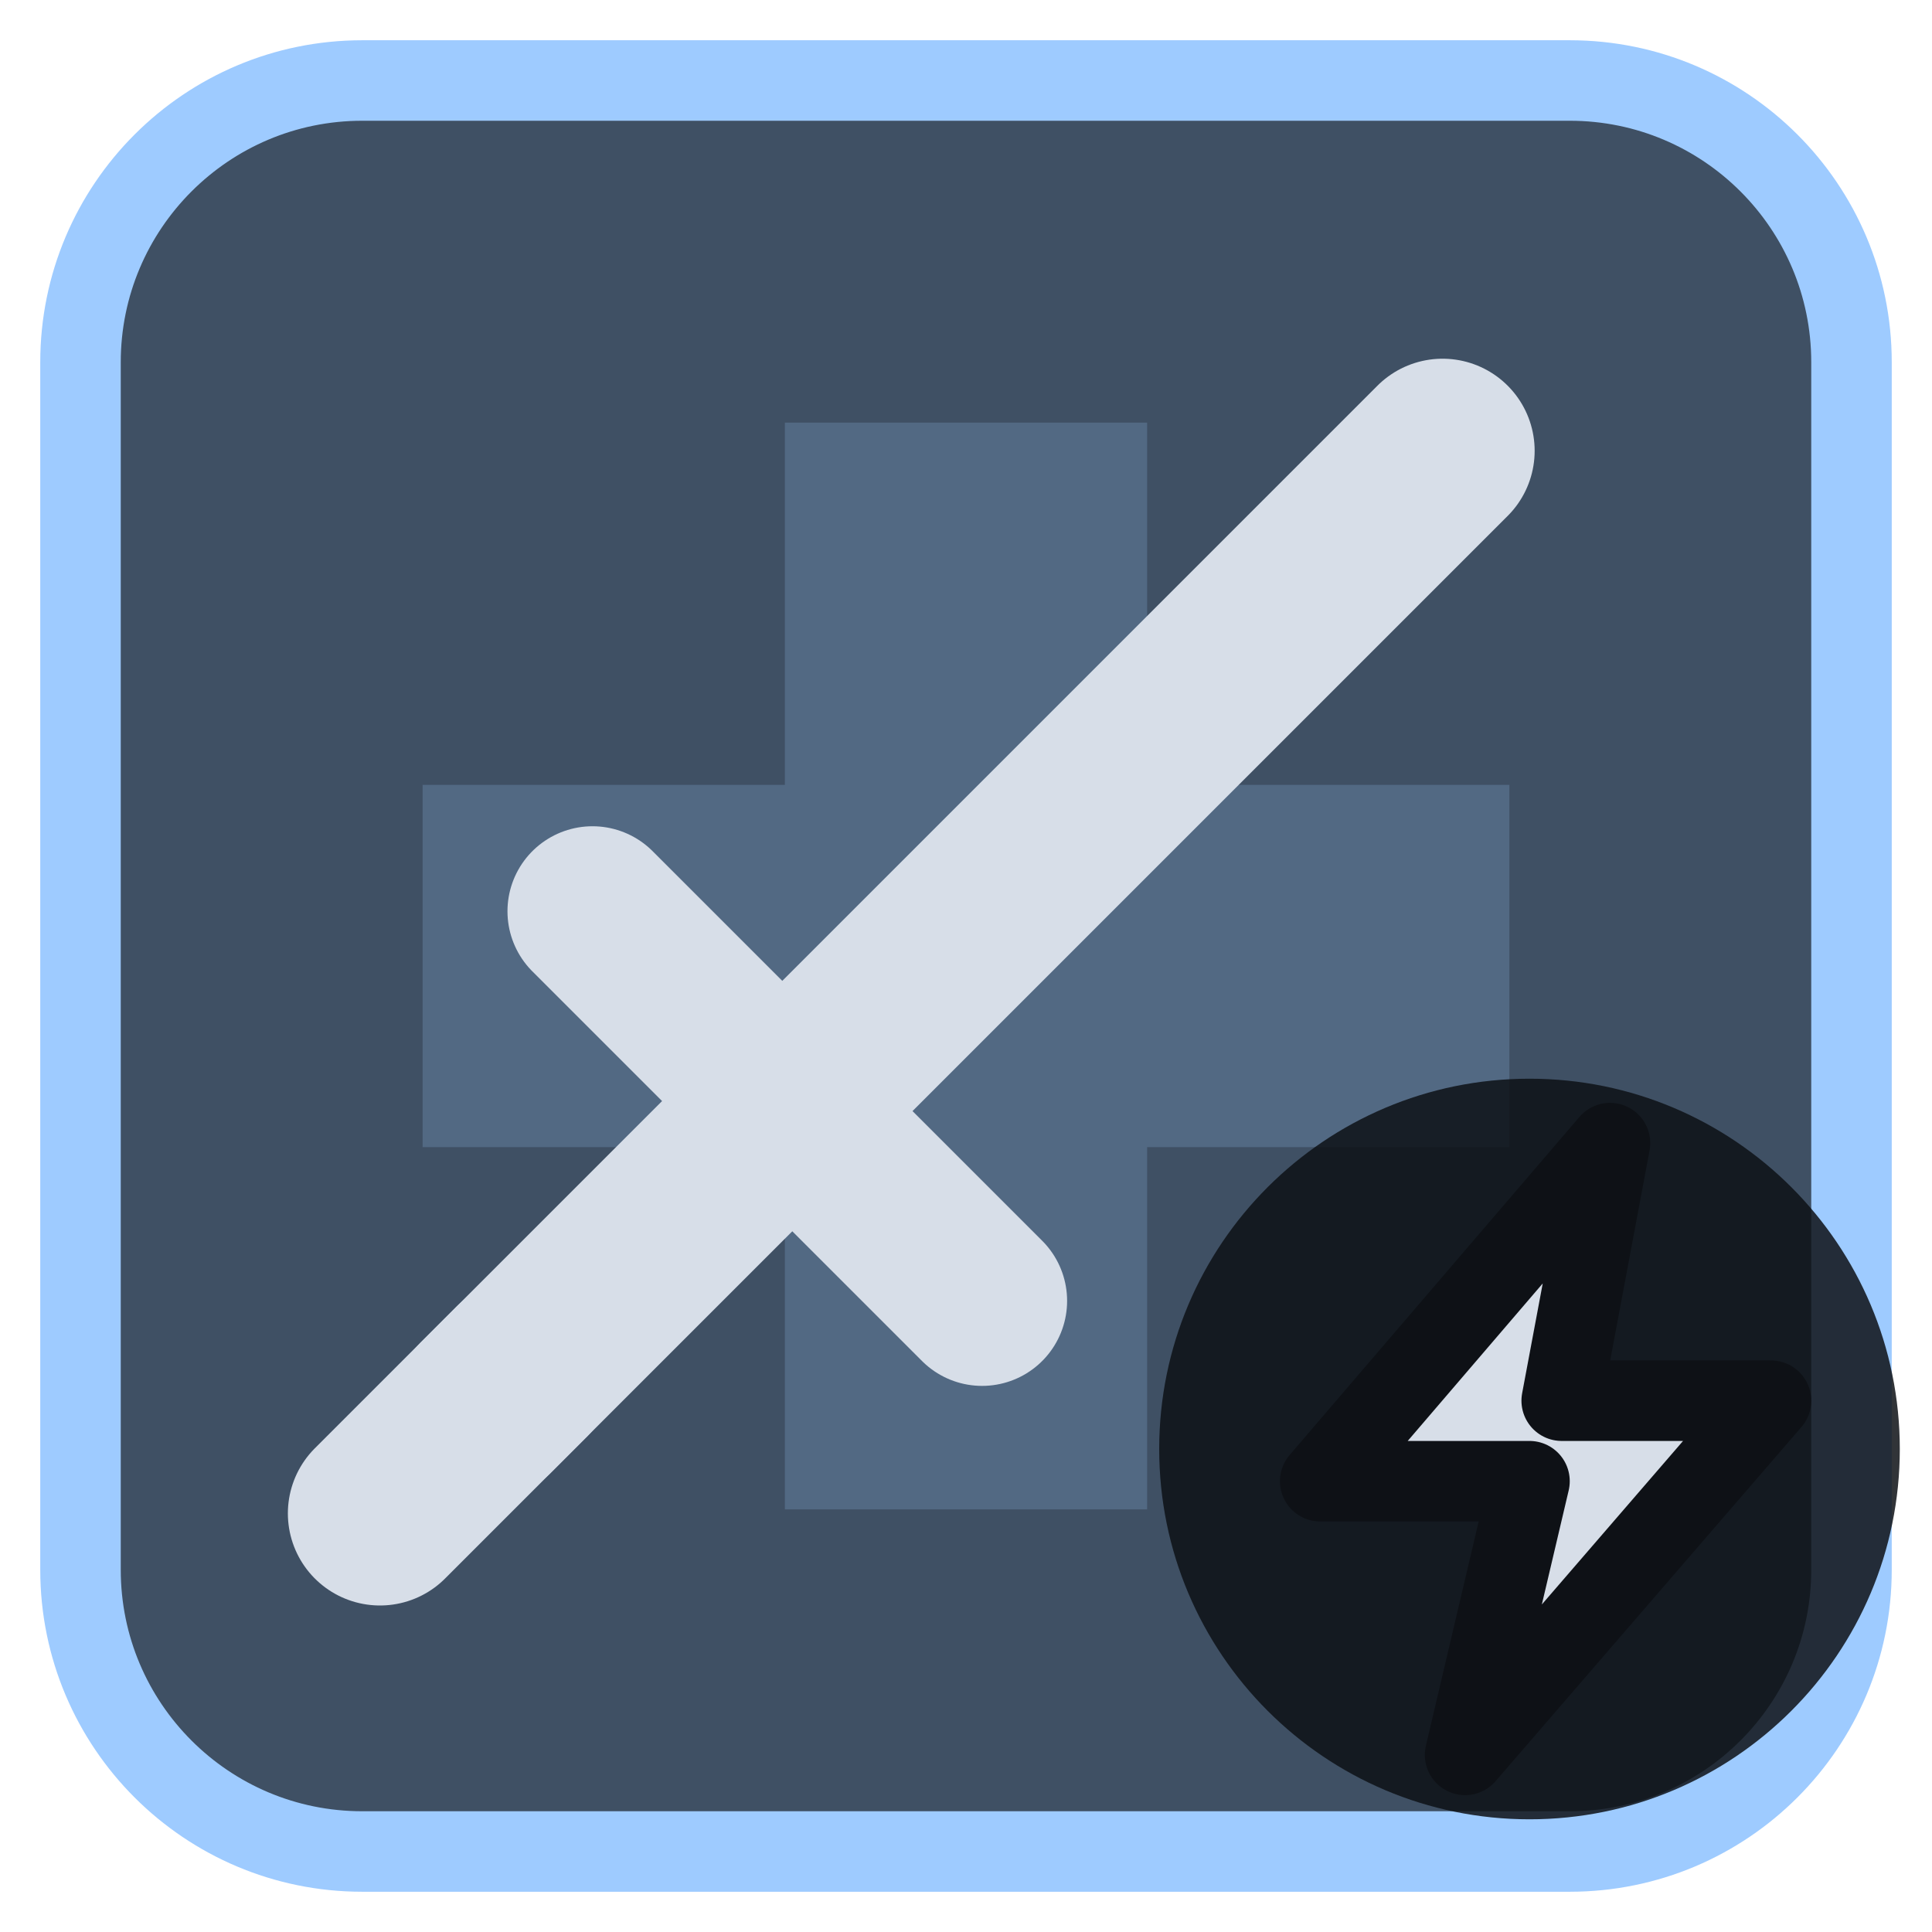
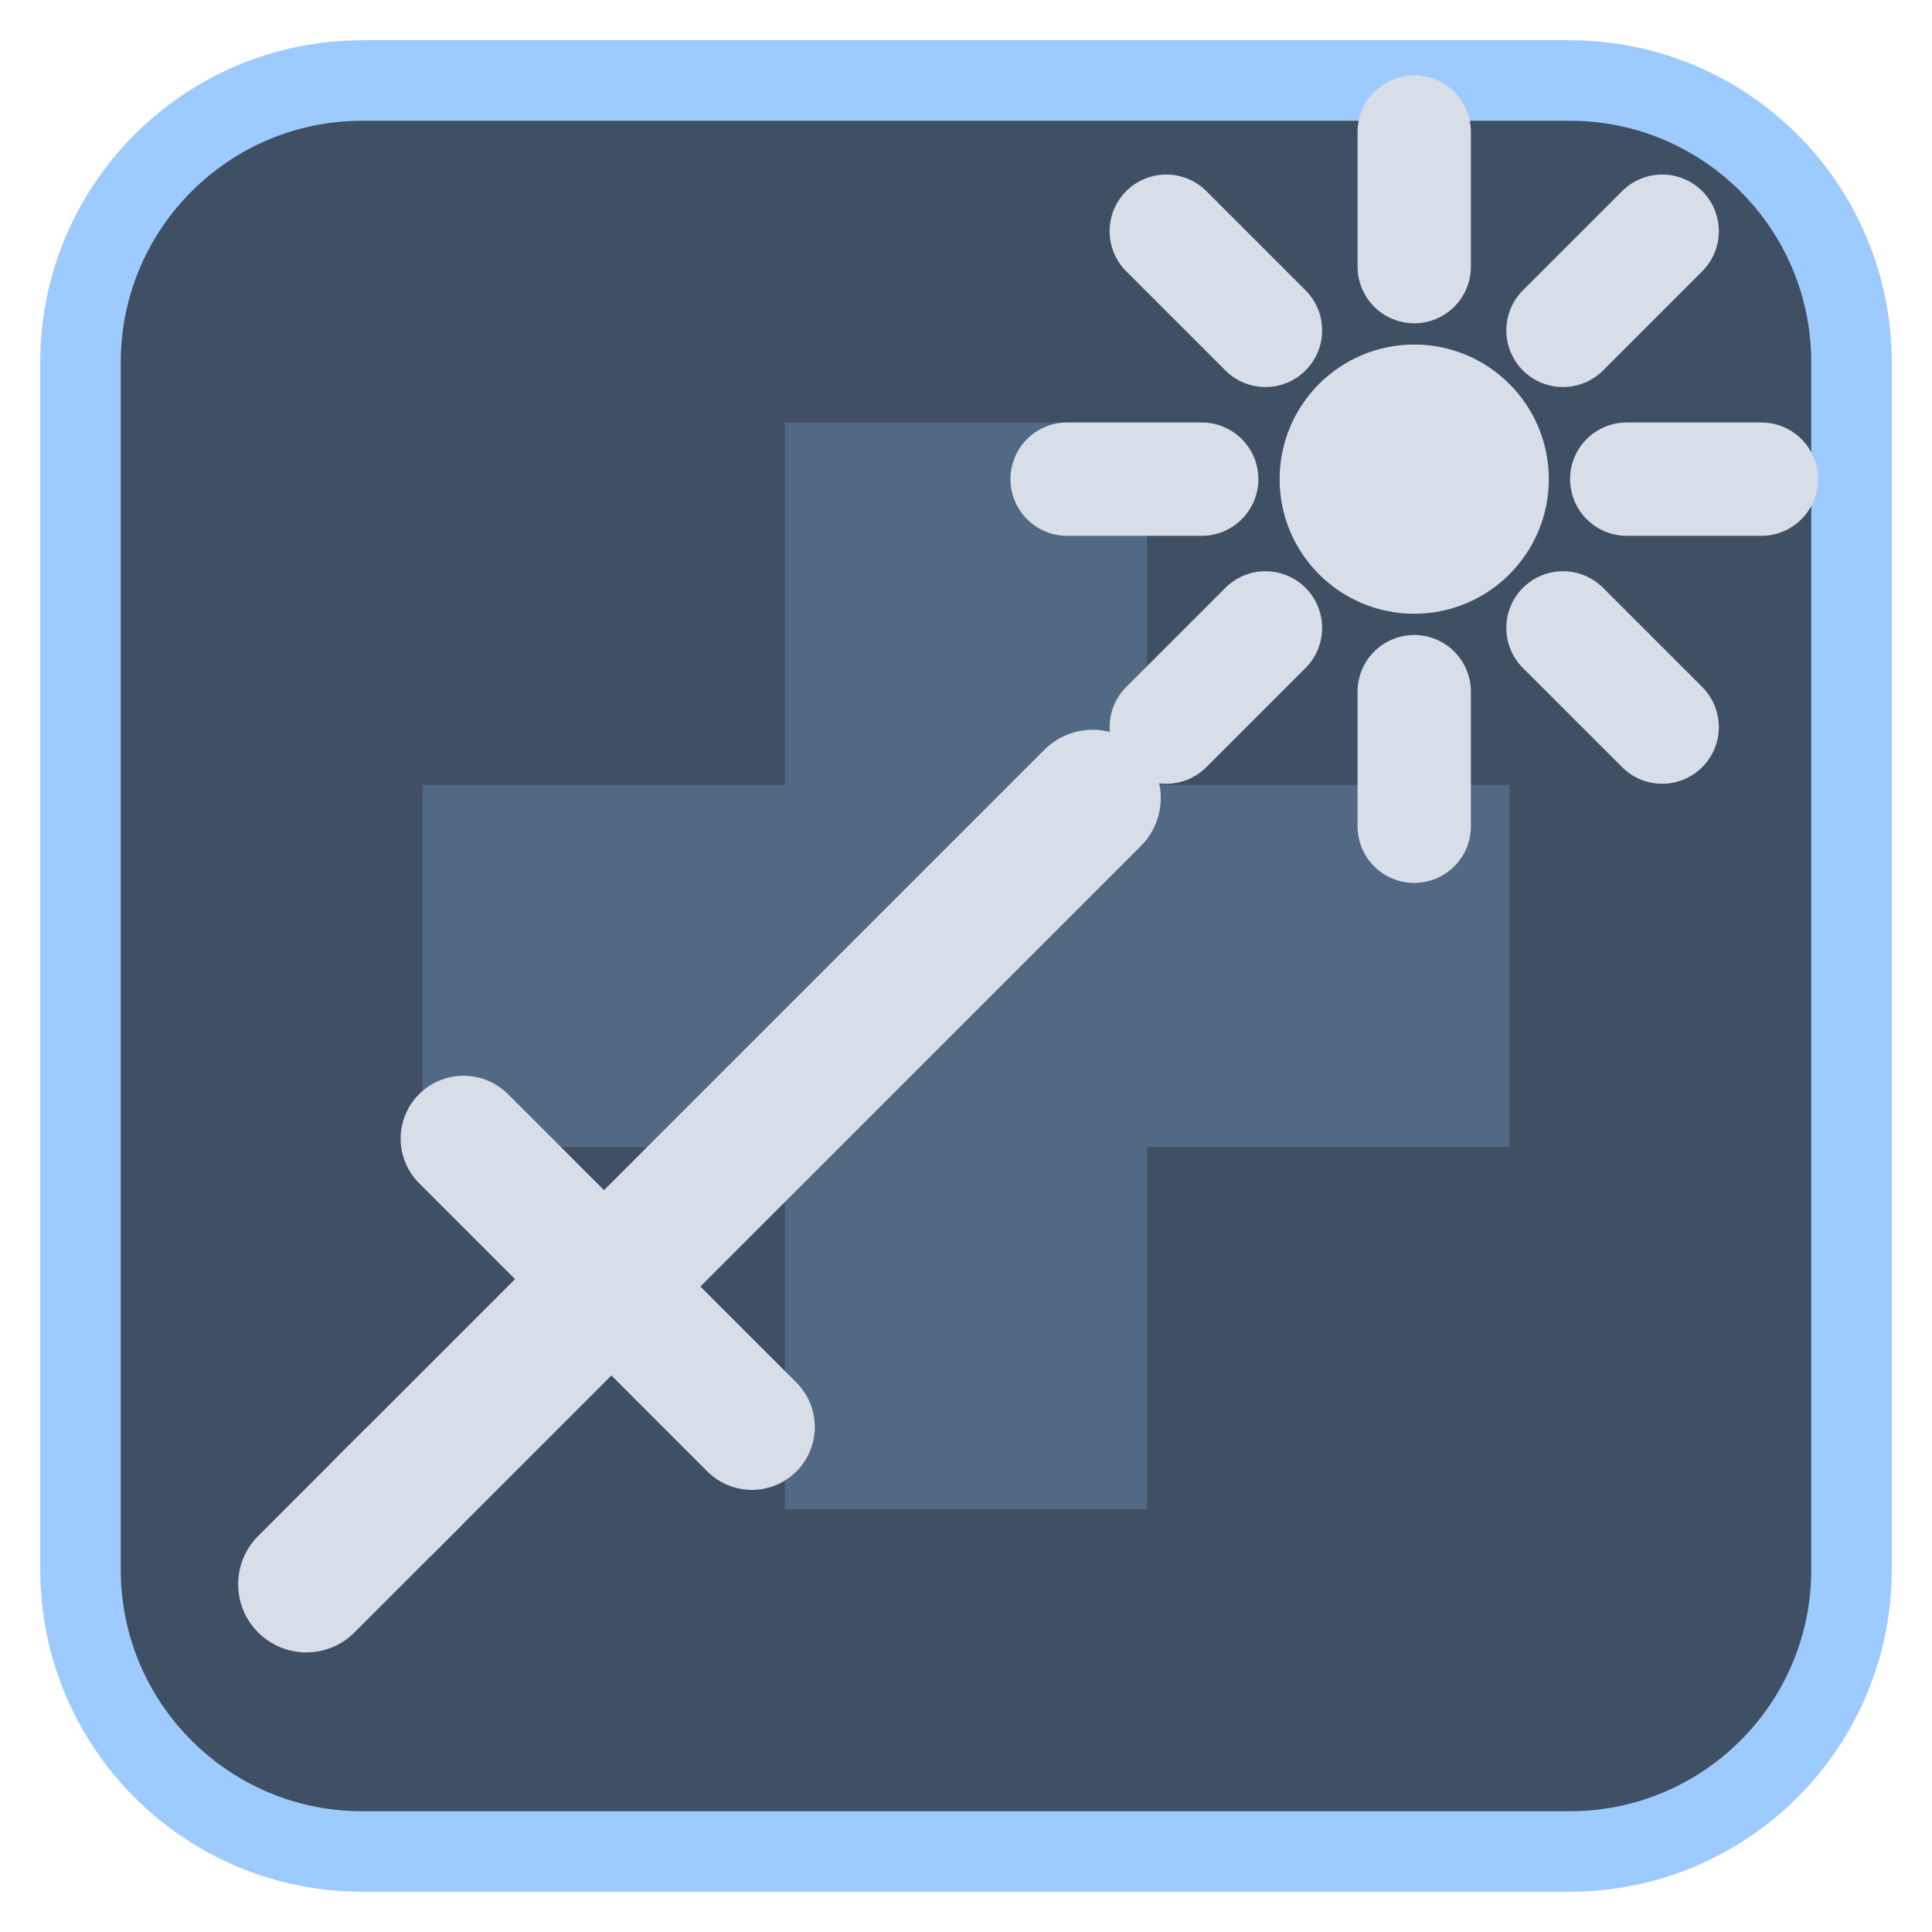
<svg xmlns="http://www.w3.org/2000/svg" viewBox="0 0 24 24" width="24" height="24">
  <rect x="1" y="1" width="22" height="22" rx="3.5" fill="#3f5064" stroke="#9ecbff" stroke-width="1" />
  <g opacity="0.2" transform="translate(3,3) scale(0.75)">
    <path d="M9 3h6v6h6v6h-6v6H9v-6H3V9h6z" fill="#9ecbff" />
  </g>
  <g transform="translate(1.2,1.2) scale(0.88)">
-     <path d="M5.5 18.5L19 5" fill="none" stroke="#d7dee8" stroke-width="2.6" stroke-linecap="round" stroke-linejoin="round" />
-     <path d="M7 11.5L12.5 17" fill="none" stroke="#d7dee8" stroke-width="2.4" stroke-linecap="round" stroke-linejoin="round" />
-     <path d="M4 20l2-2" fill="none" stroke="#d7dee8" stroke-width="2.6" stroke-linecap="round" stroke-linejoin="round" />
+     <g transform="translate(0,6.2) scale(0.74)">
+       <path d="M5.5 18.5L19 5" fill="none" stroke="#d7dee8" stroke-width="2.6" stroke-linecap="round" stroke-linejoin="round" />
+       <path d="M7 11.5L12.5 17" fill="none" stroke="#d7dee8" stroke-width="2.4" stroke-linecap="round" stroke-linejoin="round" />
+       <path d="M4 20l2-2" fill="none" stroke="#d7dee8" stroke-width="2.6" stroke-linecap="round" stroke-linejoin="round" />
+     </g>
+     <circle cx="18.6" cy="5.4" r="1.9" fill="#d7dee8" />
+     <path d="M21.6 5.4L23.5 5.4M20.7 7.5L22.1 8.9M18.6 8.4L18.6 10.3M16.5 7.5L15.1 8.9M15.6 5.4L13.7 5.4M16.5 3.3L15.1 1.9M18.6 2.4L18.6 0.5M20.7 3.3L22.1 1.9" fill="none" stroke="#d7dee8" stroke-width="1.6" stroke-linecap="round" stroke-linejoin="round" />
  </g>
-   <circle cx="19" cy="18" r="4.6" fill="#0e1116" fill-opacity="0.85" />
-   <path d="M20 14.2L16.4 18.4H19L18.2 21.8L22 17.4H19.4Z" fill="#d7dee8" stroke="#0e1116" stroke-width="1" stroke-linejoin="round" />
</svg>
